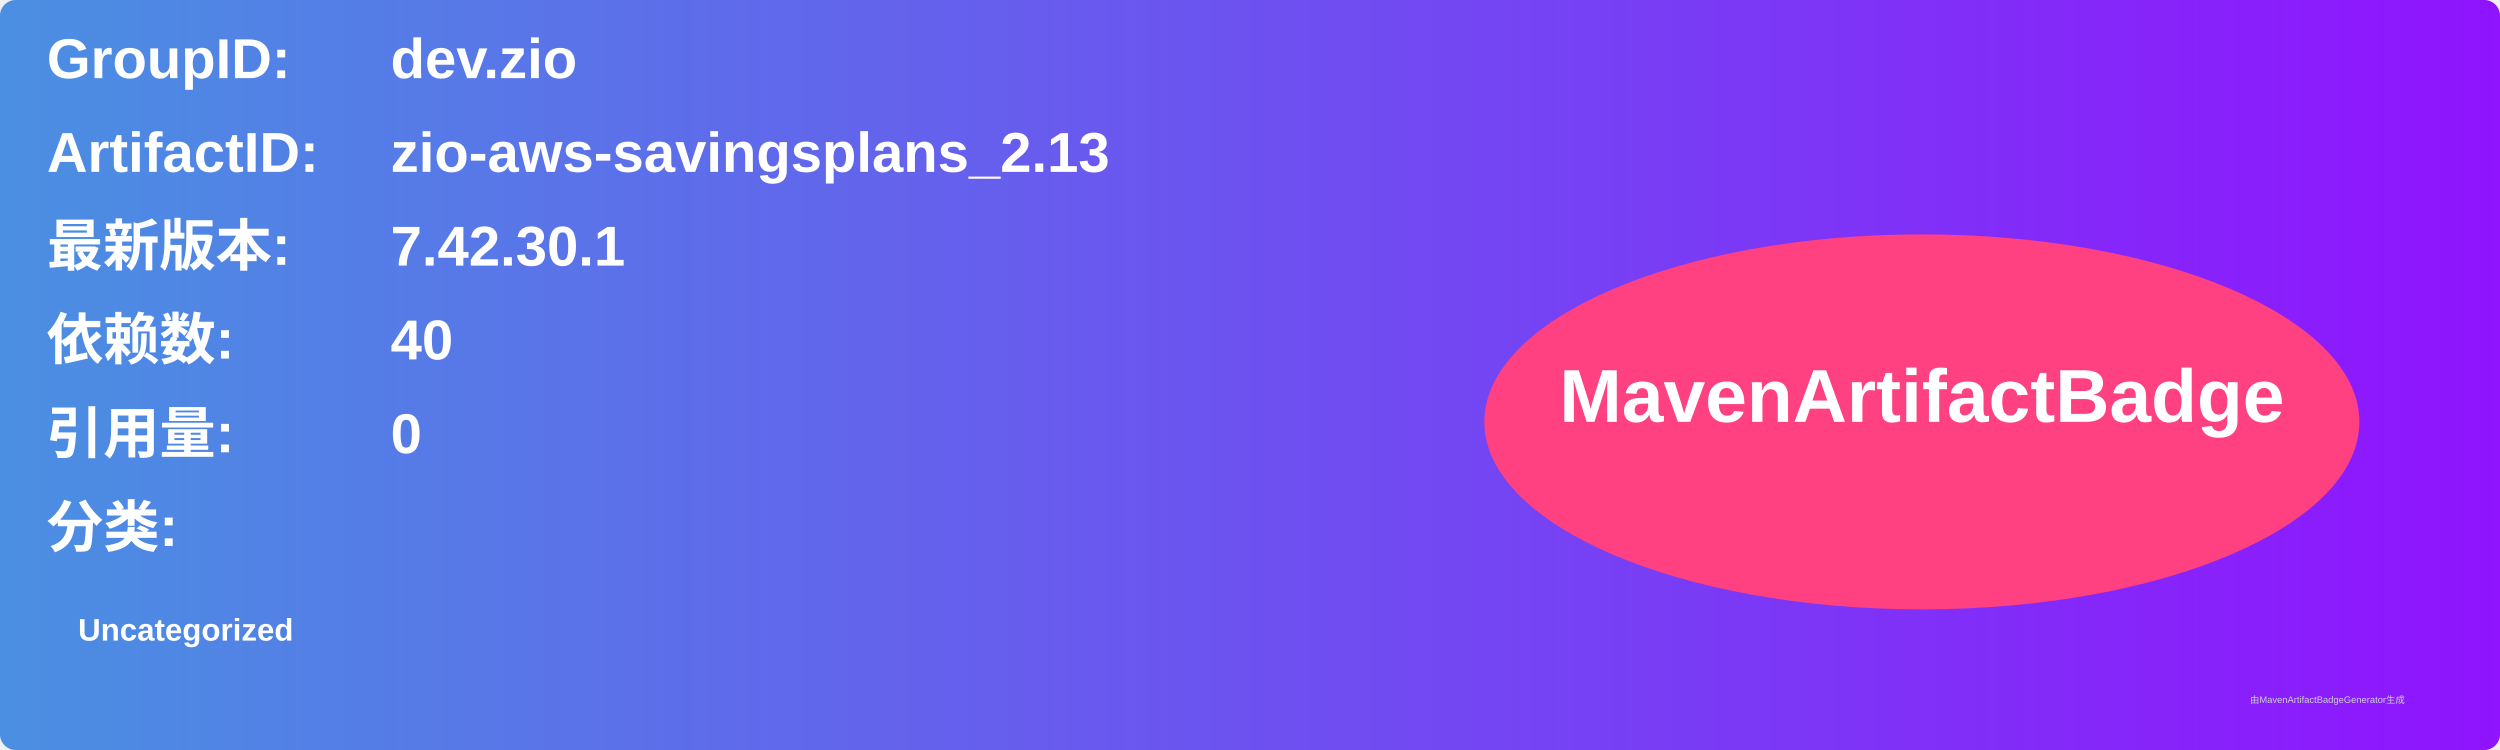
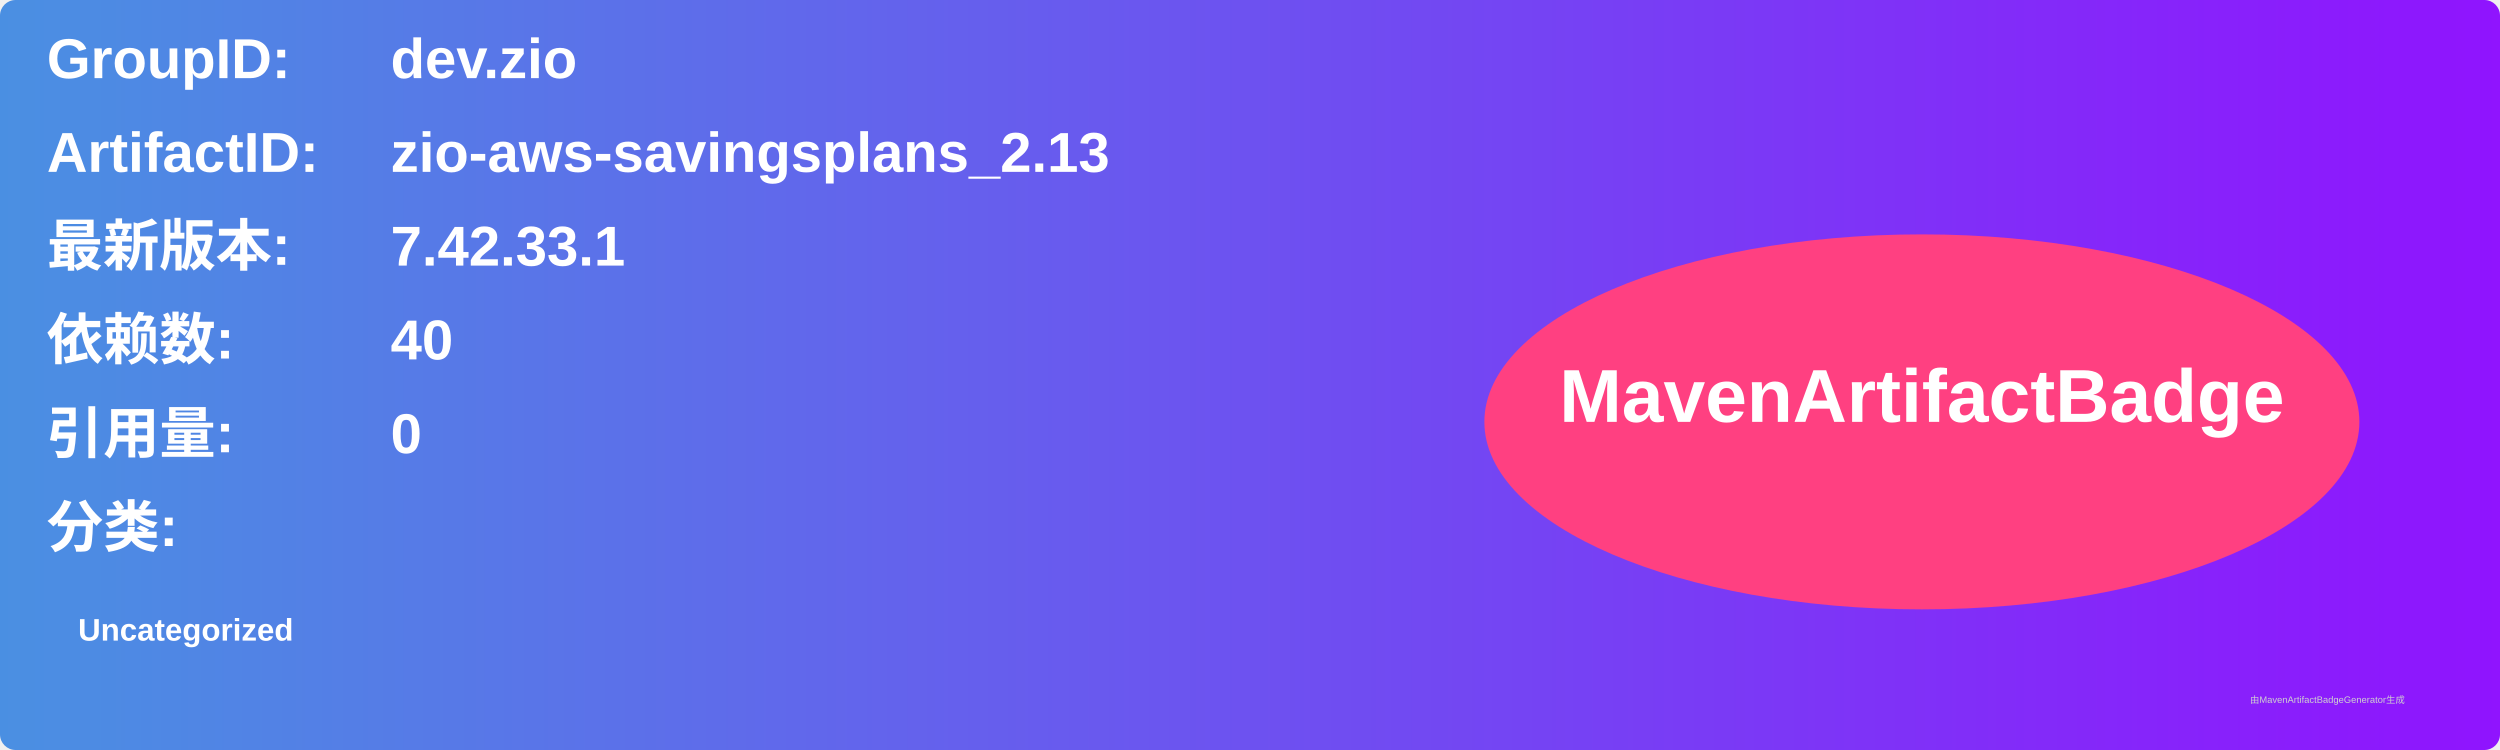
<svg xmlns="http://www.w3.org/2000/svg" width="800" height="240" viewBox="0 0 800 240">
  <linearGradient id="grad" x1="0%" y1="0%" x2="100%" y2="0%">
    <stop offset="0%" stop-color="#4a90e2" />
    <stop offset="100%" stop-color="#9013fe" />
  </linearGradient>
  <rect width="100%" height="100%" rx="5" ry="5" fill="url(#grad)" />
  <g transform="translate(15, 15)">
    <text x="0" y="10" font-family="Arial" font-size="18" fill="white" font-weight="bold" width="260">GroupID:</text>
    <text x="110" y="10" font-family="Arial" font-size="18" fill="white" font-weight="bold" width="460">dev.zio</text>
    <text x="0" y="40" font-family="Arial" font-size="18" fill="white" font-weight="bold" width="260">ArtifactID:</text>
    <text x="110" y="40" font-family="Arial" font-size="18" fill="white" font-weight="bold" width="460">zio-aws-savingsplans_2.13</text>
    <text x="0" y="70" font-family="Arial" font-size="18" fill="white" font-weight="bold">最新版本:</text>
    <text x="110" y="70" font-family="Arial" font-size="18" fill="white" font-weight="bold">
-       <tspan font-weight="bold">7.42.30.1</tspan>
+       <tspan font-weight="bold">7.42.33.1</tspan>
    </text>
    <text x="0" y="100" font-family="Arial" font-size="18" fill="white" font-weight="bold">依赖数: </text>
    <text x="110" y="100" font-family="Arial" font-size="18" fill="white">
      <tspan font-weight="bold">40</tspan>
    </text>
    <text x="0" y="130" font-family="Arial" font-size="18" fill="white" font-weight="bold">引用量: </text>
    <text x="110" y="130" font-family="Arial" font-size="18" fill="white">
      <tspan font-weight="bold">0</tspan>
    </text>
    <text x="0" y="160" font-family="Arial" font-size="18" fill="white" font-weight="bold">分类:</text>
    <text x="10" y="190" font-family="Arial" font-size="10" fill="white">
      <tspan font-weight="bold">Uncategorized</tspan>
    </text>
    <ellipse cx="600" cy="120" rx="140" ry="60" fill="#ff4081" />
    <text x="600" y="120" text-anchor="middle" font-family="Arial" font-size="24" fill="white" font-weight="bold">MavenArtifactBadge</text>
  </g>
  <text x="720" y="225" font-family="Arial" font-size="3" fill="#d0d0d0">由MavenArtifactBadgeGenerator生成</text>
</svg>
